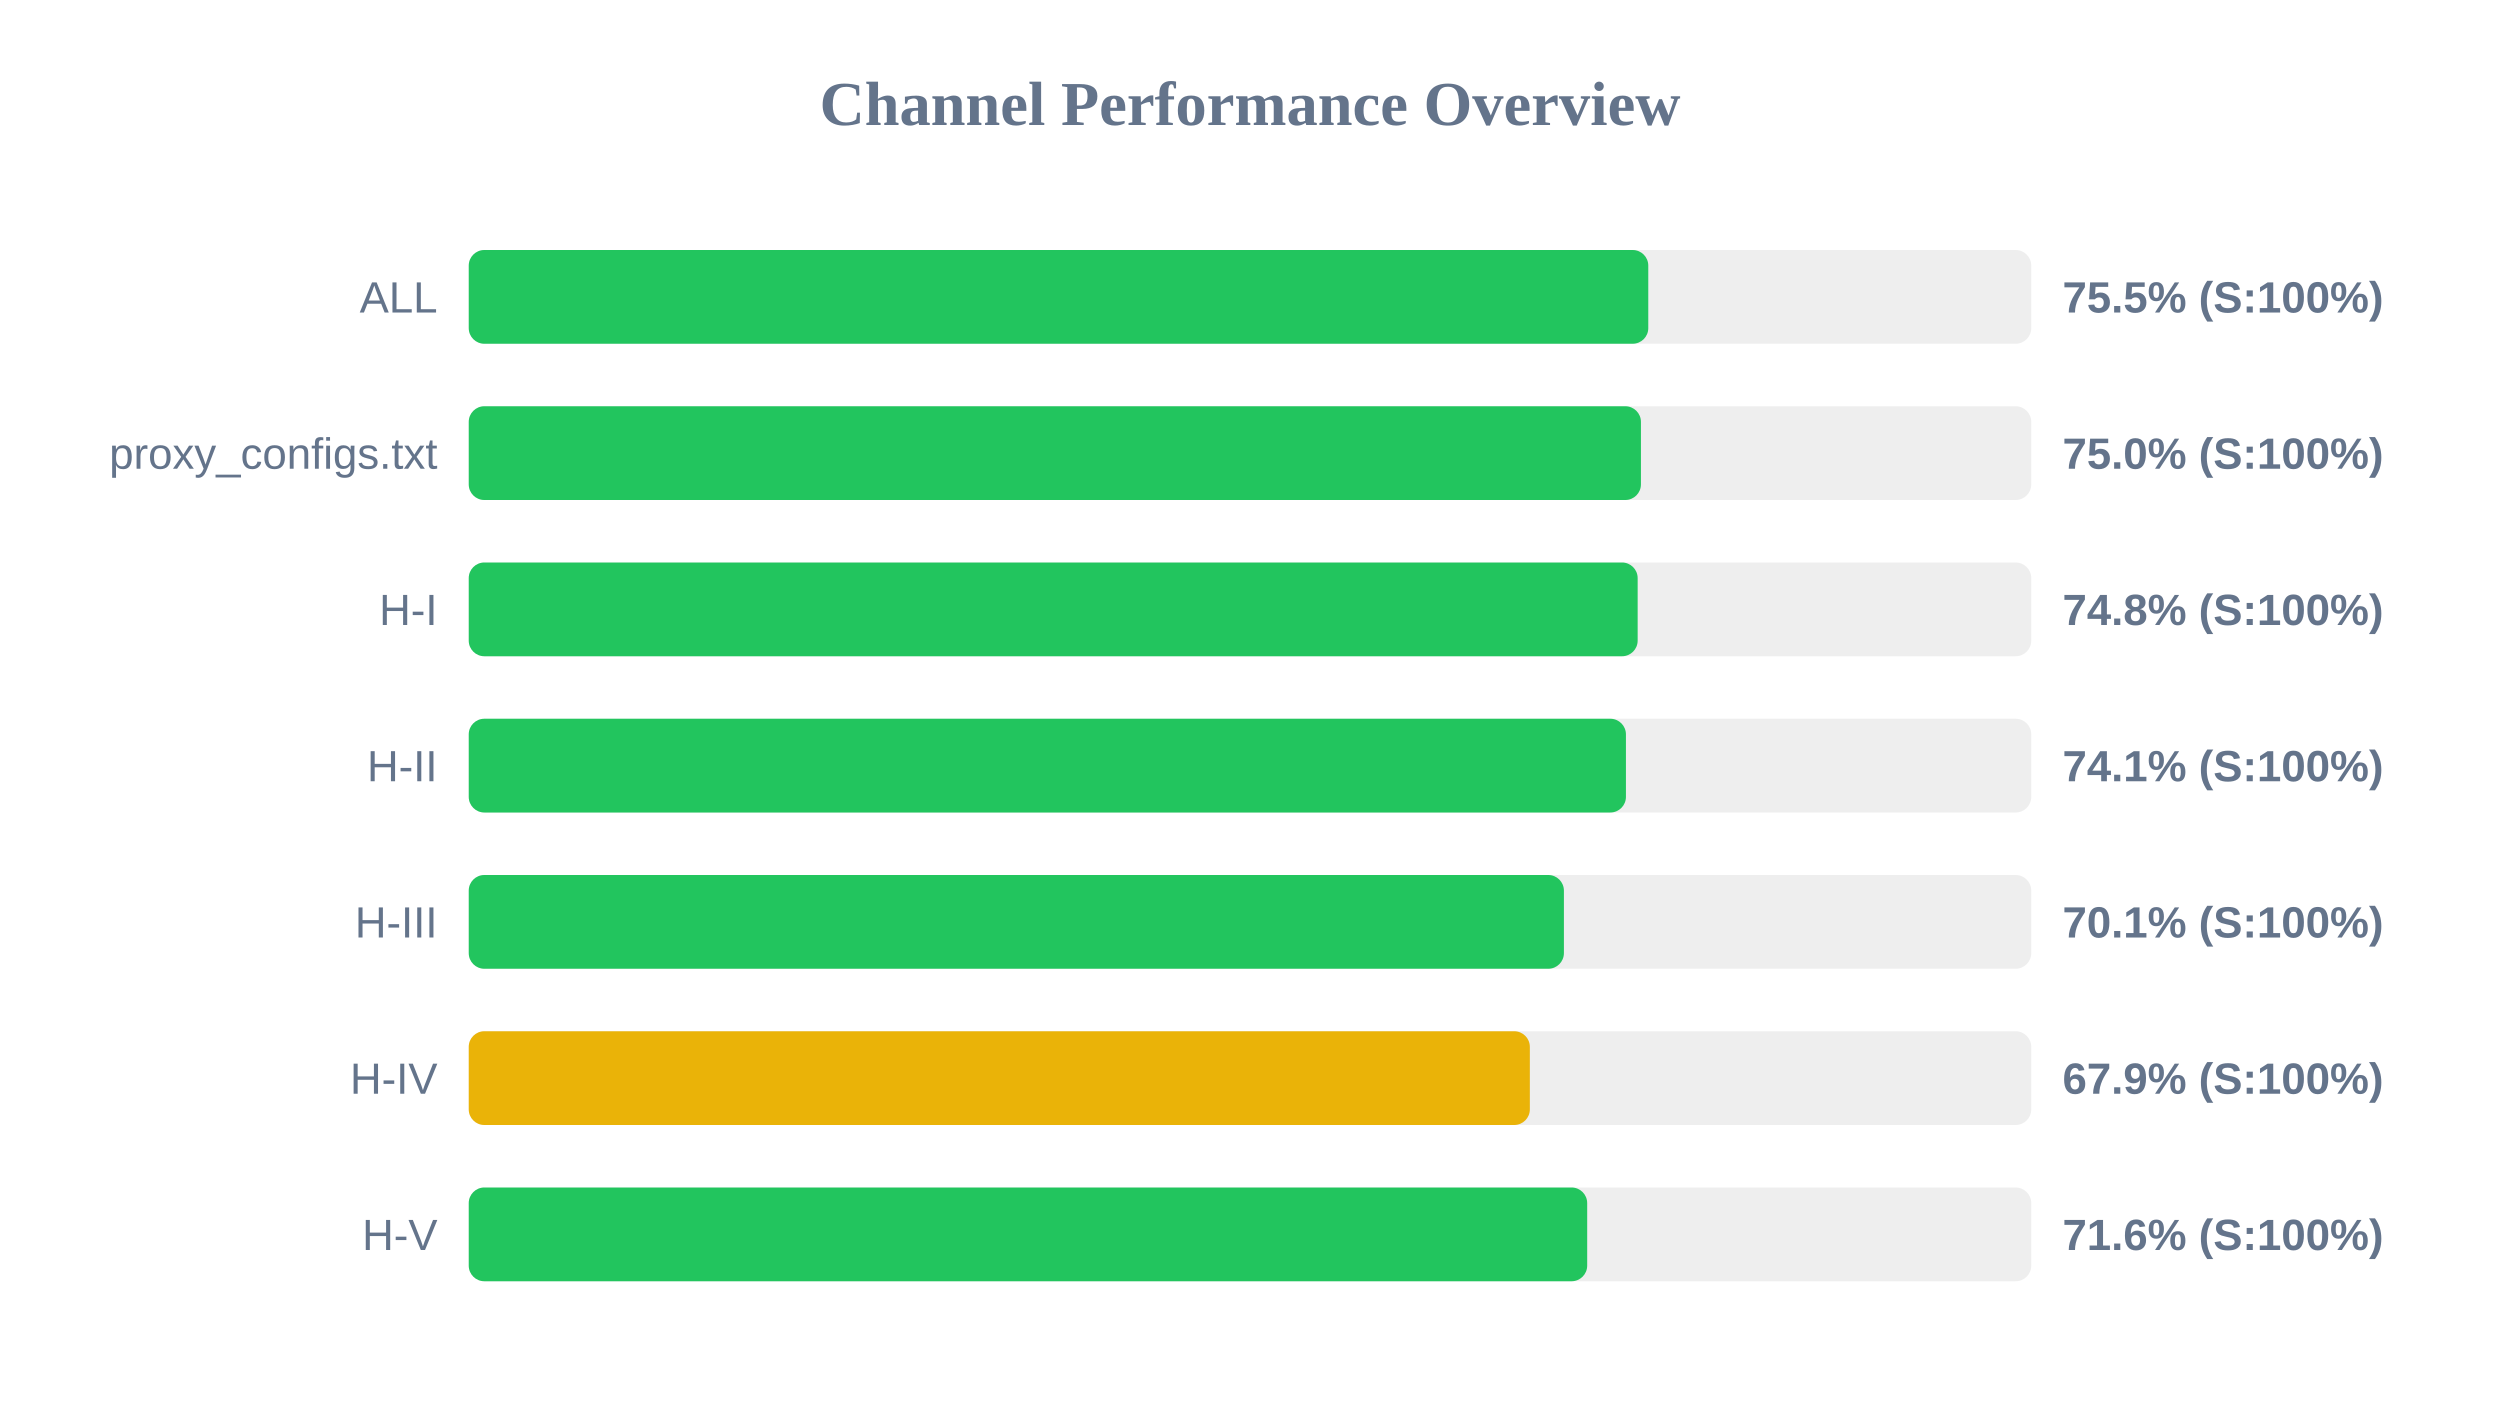
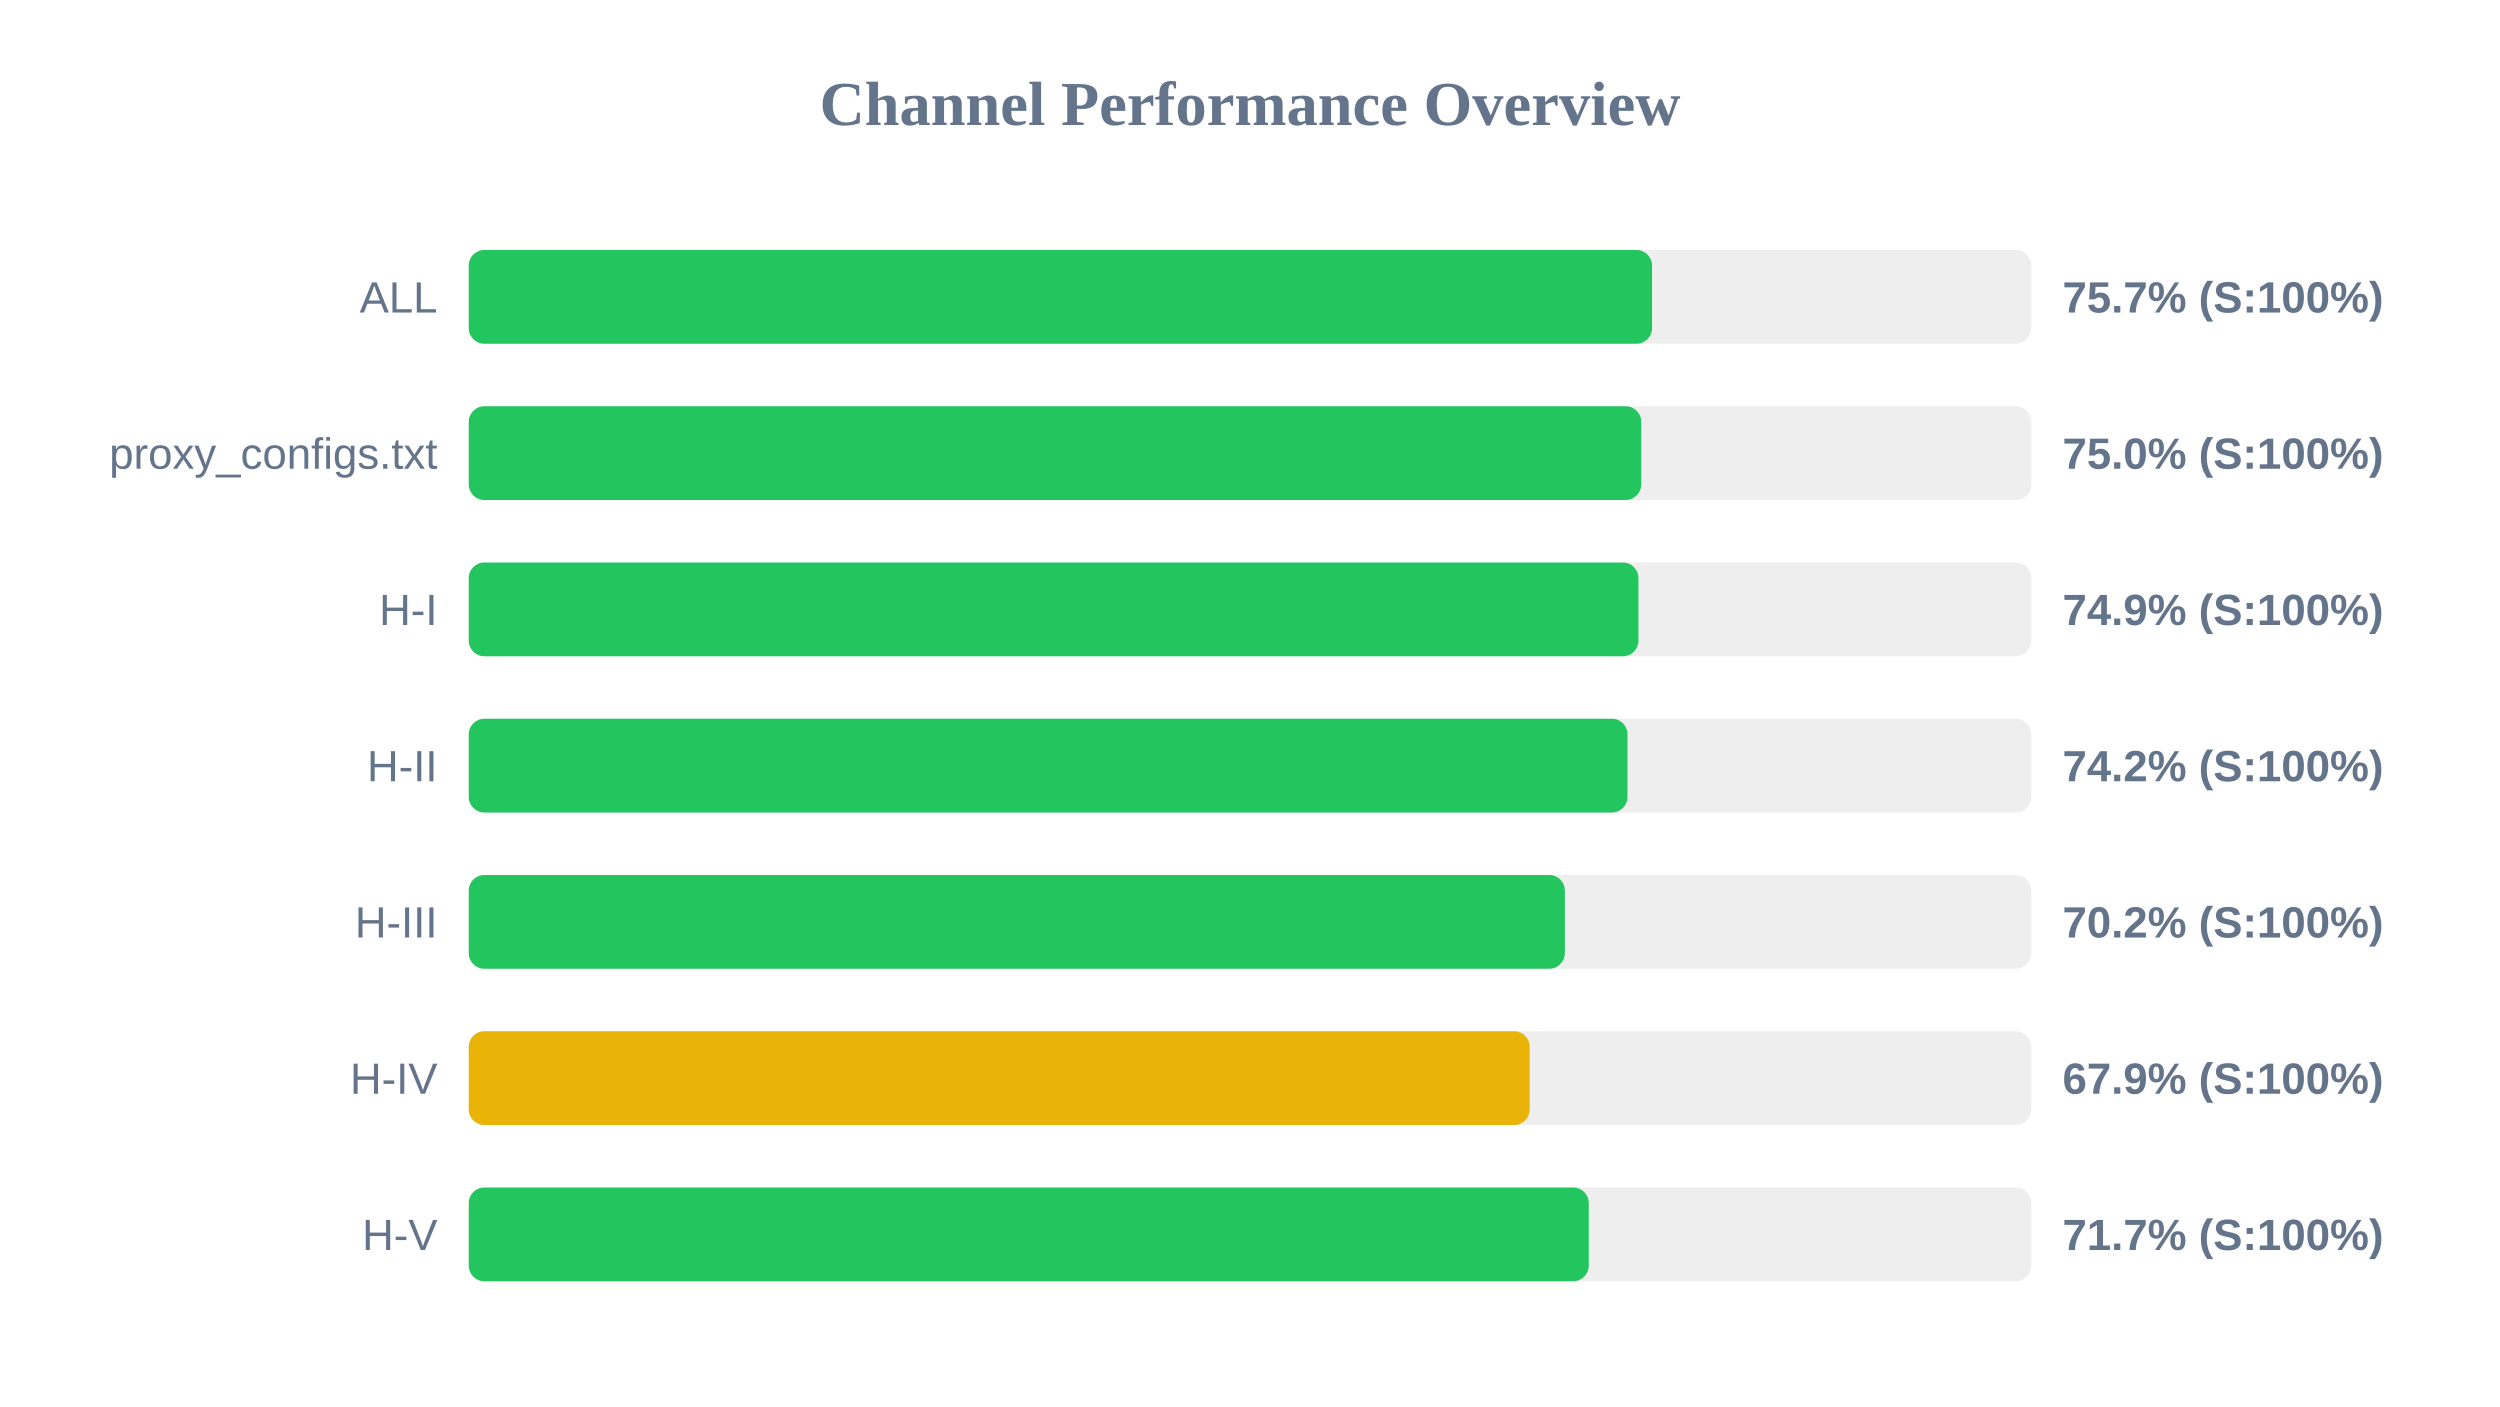
<svg xmlns="http://www.w3.org/2000/svg" width="800" height="450" version="1.1">
  <style>
        .row { font: 14px Arial; fill: #64748b; }
        .score { font: bold 14px Arial; fill: #64748b; }
    </style>
  <text x="400" y="40" text-anchor="middle" font-size="20px" font-weight="bold" fill="#64748b">Channel Performance Overview</text>
  <rect x="150" y="80" width="500" height="30" fill="#eee" rx="5" />
-   <rect x="150" y="80" width="377.45" height="30" fill="#22c55e" rx="5" />
+   <rect x="150" y="80" width="378.65" height="30" fill="#22c55e" rx="5" />
  <text x="140" y="100" text-anchor="end" class="row">ALL</text>
-   <text x="660" y="100" text-anchor="start" class="score">75.5% (S:100%)</text>
+   <text x="660" y="100" text-anchor="start" class="score">75.7% (S:100%)</text>
  <rect x="150" y="130" width="500" height="30" fill="#eee" rx="5" />
-   <rect x="150" y="130" width="375.1" height="30" fill="#22c55e" rx="5" />
+   <rect x="150" y="130" width="375.2" height="30" fill="#22c55e" rx="5" />
  <text x="140" y="150" text-anchor="end" class="row">proxy_configs.txt</text>
  <text x="660" y="150" text-anchor="start" class="score">75.0% (S:100%)</text>
  <rect x="150" y="180" width="500" height="30" fill="#eee" rx="5" />
-   <rect x="150" y="180" width="374.05" height="30" fill="#22c55e" rx="5" />
+   <rect x="150" y="180" width="374.3" height="30" fill="#22c55e" rx="5" />
  <text x="140" y="200" text-anchor="end" class="row">H-I</text>
-   <text x="660" y="200" text-anchor="start" class="score">74.8% (S:100%)</text>
+   <text x="660" y="200" text-anchor="start" class="score">74.9% (S:100%)</text>
  <rect x="150" y="230" width="500" height="30" fill="#eee" rx="5" />
-   <rect x="150" y="230" width="370.3" height="30" fill="#22c55e" rx="5" />
+   <rect x="150" y="230" width="370.8" height="30" fill="#22c55e" rx="5" />
  <text x="140" y="250" text-anchor="end" class="row">H-II</text>
-   <text x="660" y="250" text-anchor="start" class="score">74.1% (S:100%)</text>
+   <text x="660" y="250" text-anchor="start" class="score">74.2% (S:100%)</text>
  <rect x="150" y="280" width="500" height="30" fill="#eee" rx="5" />
-   <rect x="150" y="280" width="350.45" height="30" fill="#22c55e" rx="5" />
+   <rect x="150" y="280" width="350.75" height="30" fill="#22c55e" rx="5" />
  <text x="140" y="300" text-anchor="end" class="row">H-III</text>
-   <text x="660" y="300" text-anchor="start" class="score">70.1% (S:100%)</text>
+   <text x="660" y="300" text-anchor="start" class="score">70.2% (S:100%)</text>
  <rect x="150" y="330" width="500" height="30" fill="#eee" rx="5" />
-   <rect x="150" y="330" width="339.55" height="30" fill="#eab308" rx="5" />
+   <rect x="150" y="330" width="339.5" height="30" fill="#eab308" rx="5" />
  <text x="140" y="350" text-anchor="end" class="row">H-IV</text>
  <text x="660" y="350" text-anchor="start" class="score">67.9% (S:100%)</text>
  <rect x="150" y="380" width="500" height="30" fill="#eee" rx="5" />
-   <rect x="150" y="380" width="357.9" height="30" fill="#22c55e" rx="5" />
+   <rect x="150" y="380" width="358.4" height="30" fill="#22c55e" rx="5" />
  <text x="140" y="400" text-anchor="end" class="row">H-V</text>
-   <text x="660" y="400" text-anchor="start" class="score">71.6% (S:100%)</text>
+   <text x="660" y="400" text-anchor="start" class="score">71.7% (S:100%)</text>
</svg>
